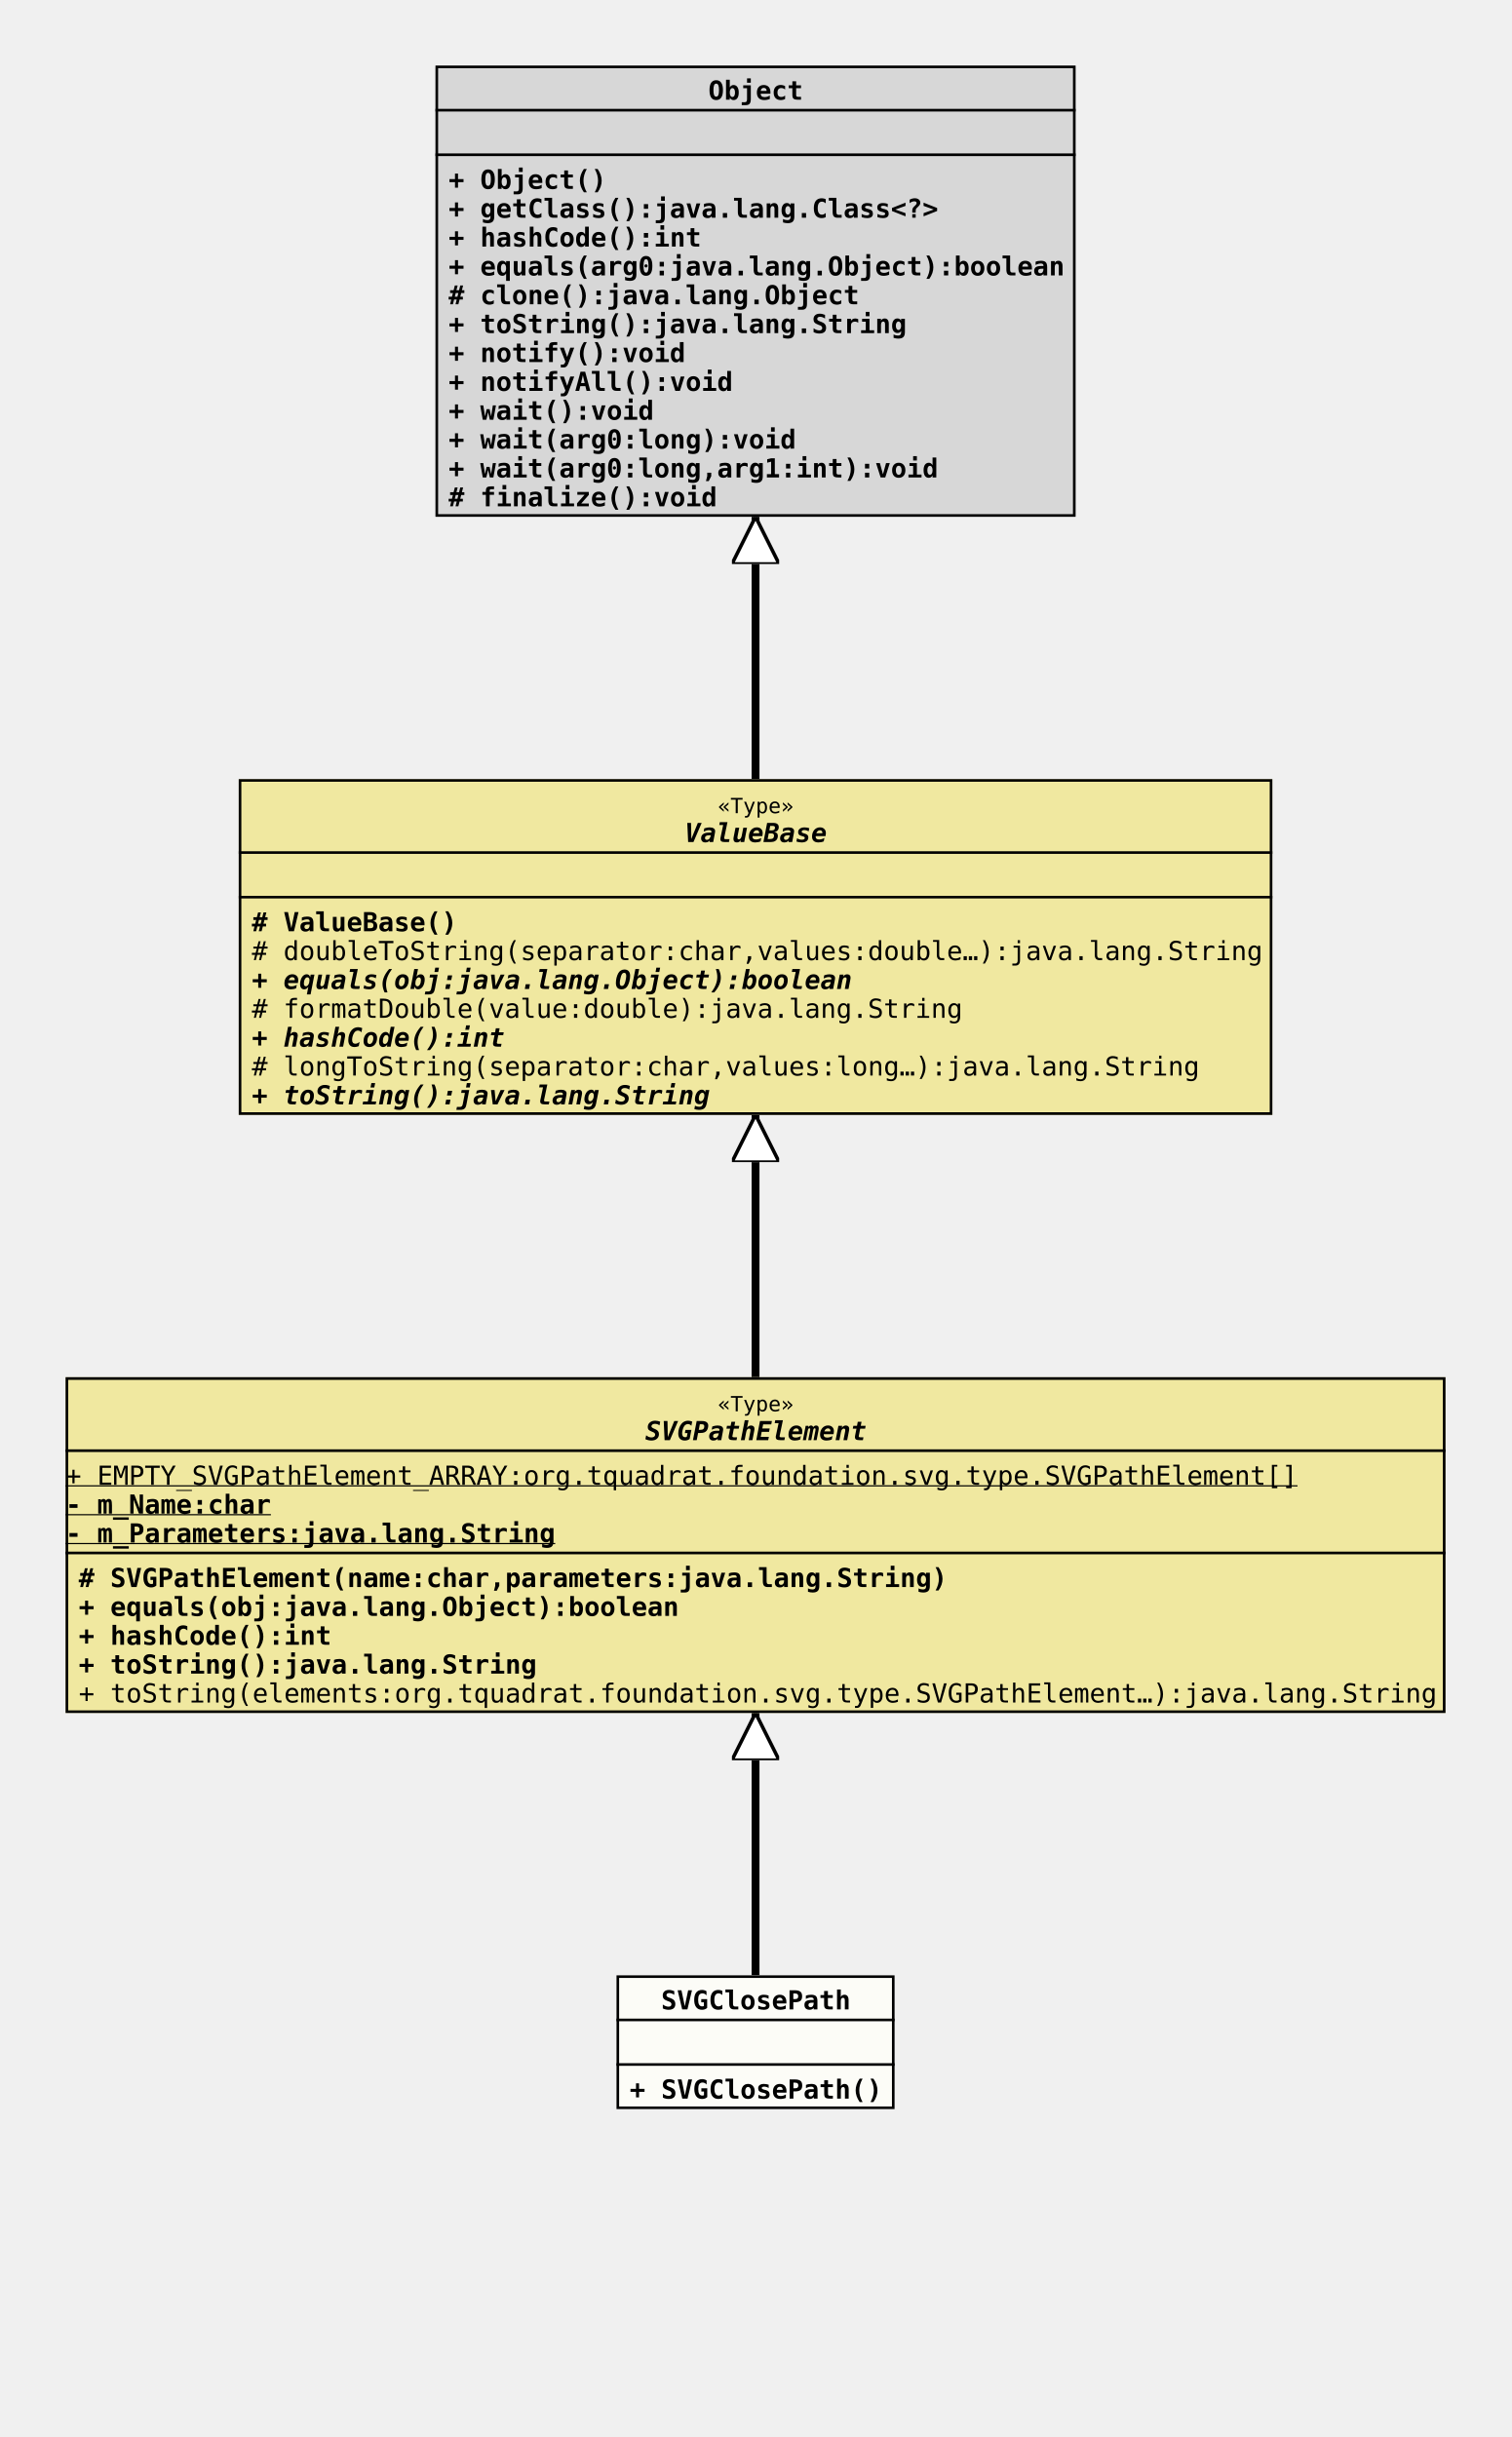
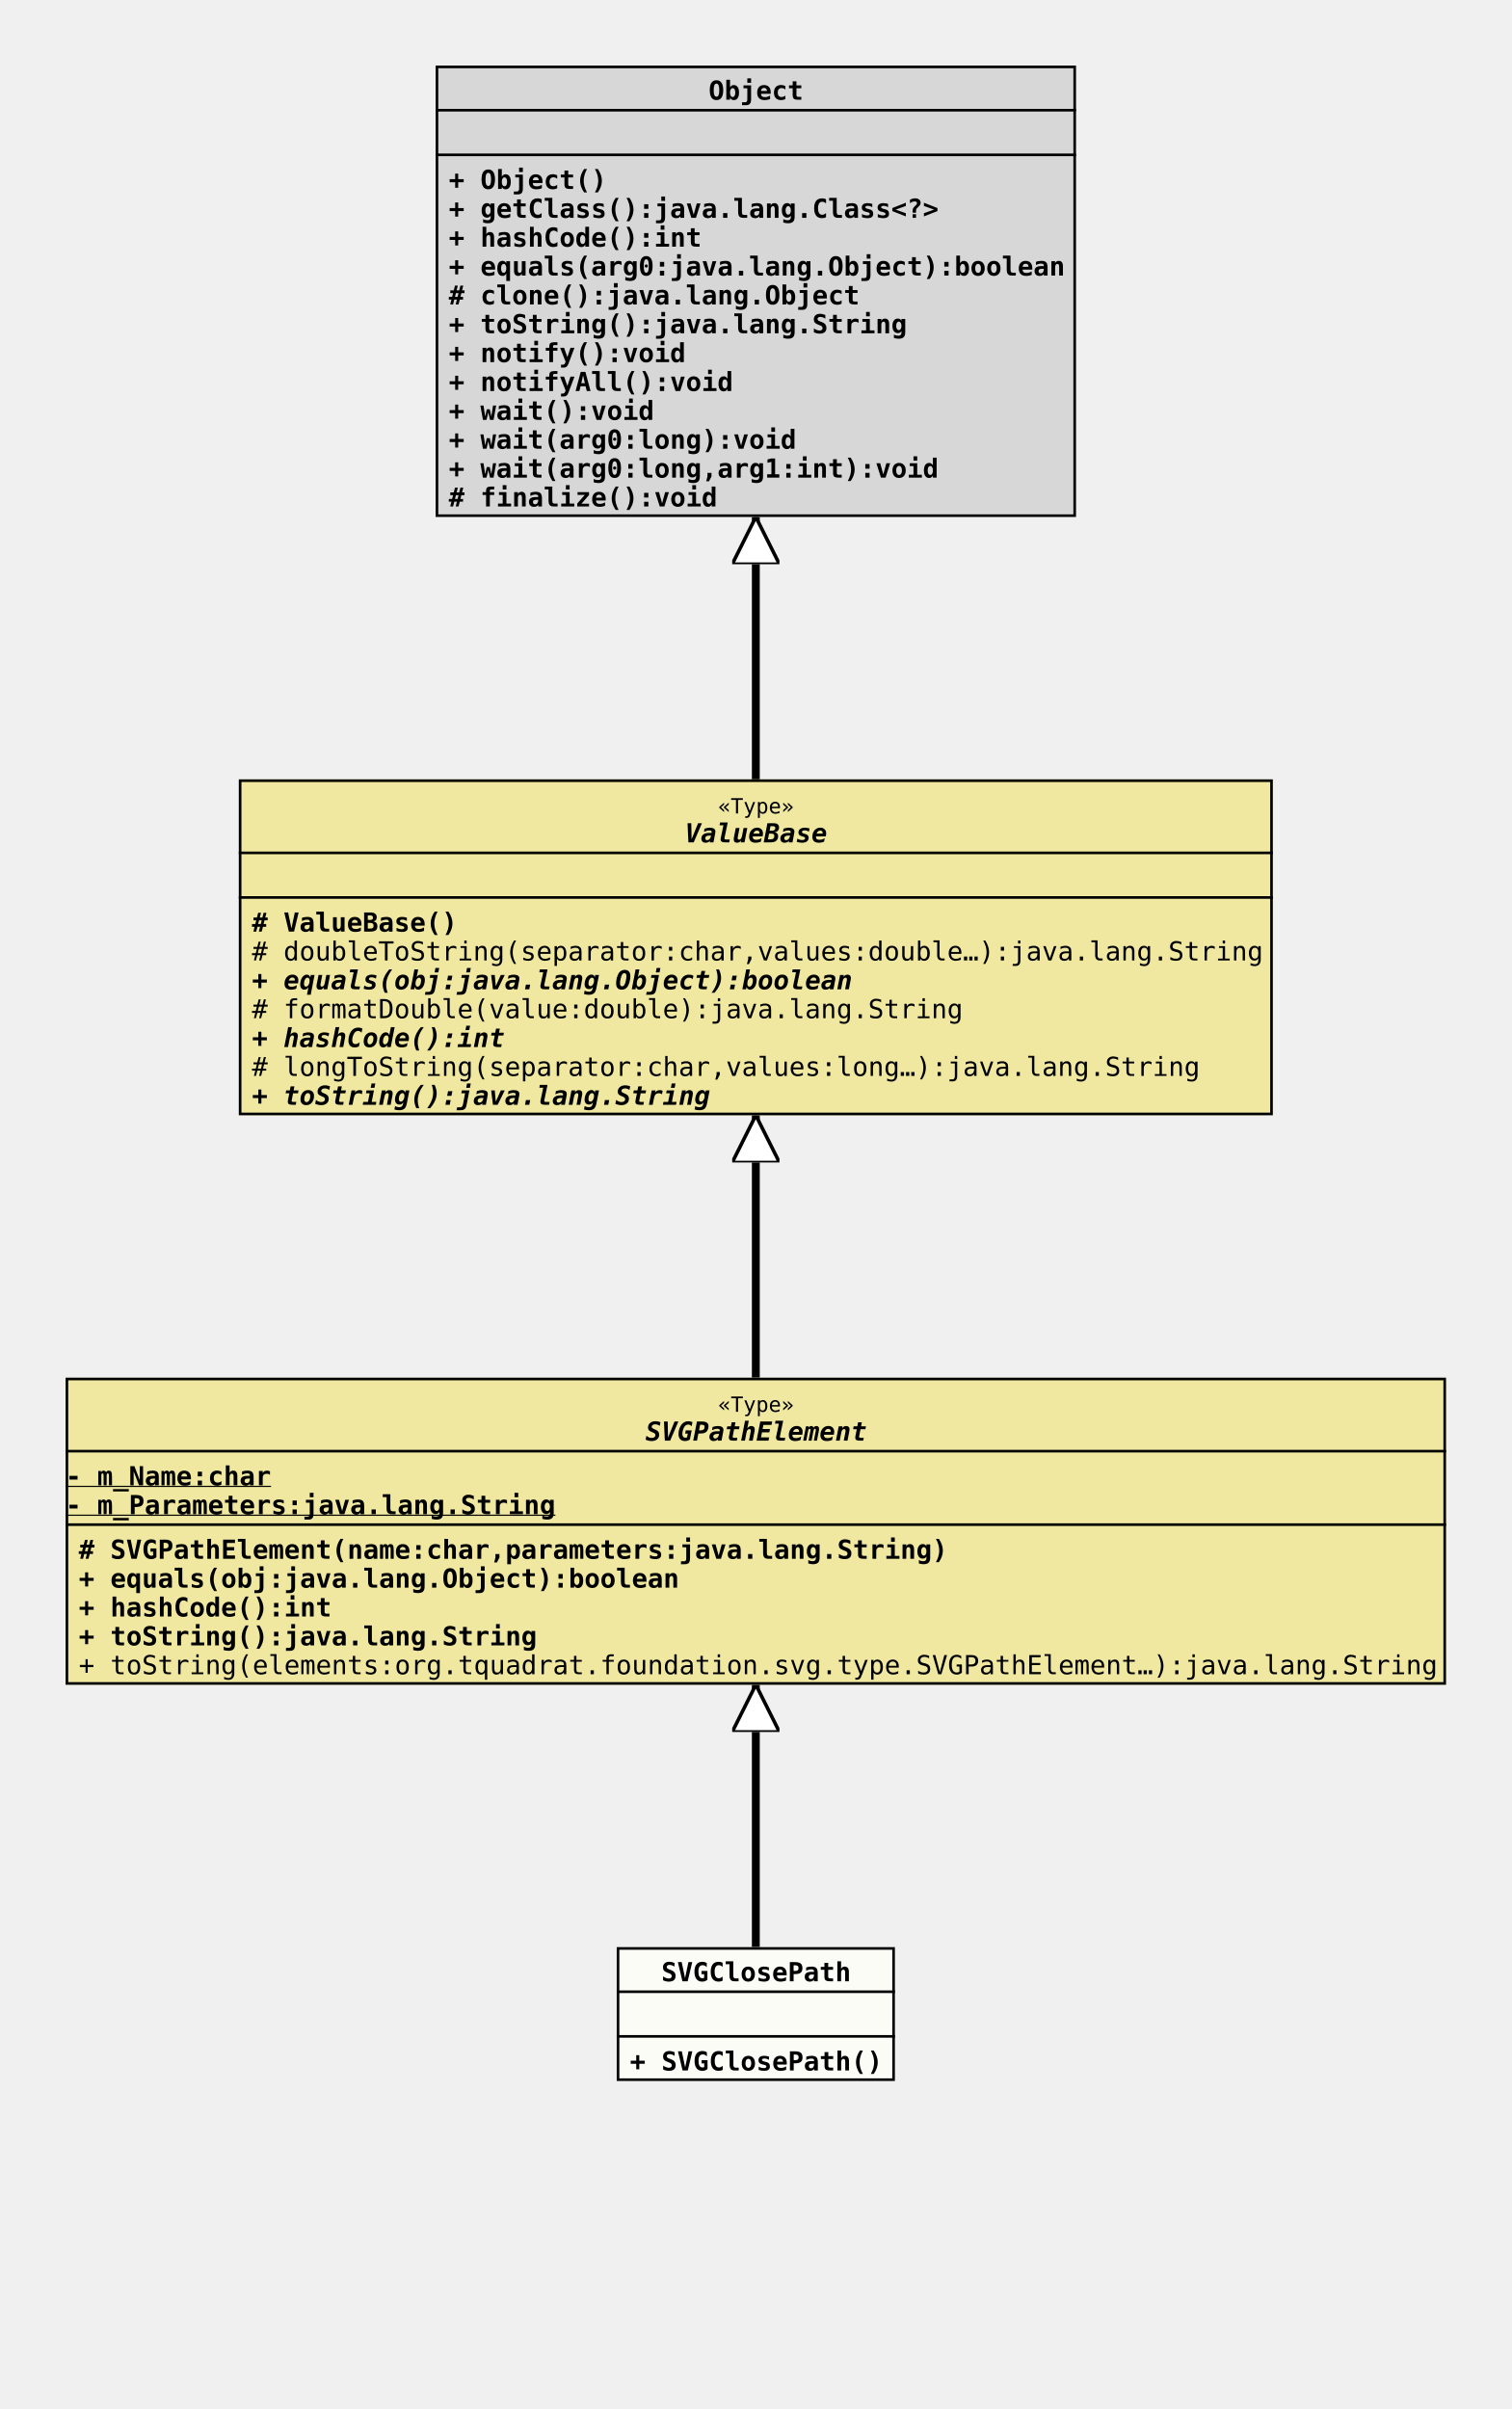
- <svg xmlns="http://www.w3.org/2000/svg" xmlns:xlink="http://www.w3.org/1999/xlink" version="1.1" baseProfile="full" width="576.000" height="929.000">
+ <svg xmlns="http://www.w3.org/2000/svg" xmlns:xlink="http://www.w3.org/1999/xlink" version="1.1" baseProfile="full" width="576.000" height="918.000">
  <defs>
    <style>
            line
            {
              stroke: black;
            }
            line.separator
            {
              stroke:       black;
              stroke-width: 1;
            }
            marker
            {
              fill: white;
            }
            path
            {
              fill:   white;
              stroke: black;
            }
            path.implementation
            {
              fill:             none;
              stroke-dasharray: 5,5;
              stroke-width:     3;
            }
            path.inheritance
            {
              fill:         none;
              stroke-width: 3;
            }
            rect
            {
              fill:         none;
              stroke:       black;
              stroke-width: 2;
            }
            rect.externalClass
            {
              fill:         #D0D0D0;
              fill-opacity: 0.8;
            }
            rect.focusClass
            {
              fill:         #FFFFF9;
              fill-opacity: 0.8;
            }
            rect.otherClass
            {
              fill:         #F0E68C;
              fill-opacity: 0.8;
            }
            rect.template
            {
              fill:             #FFFFFF;
              fill-opacity:     1.0;
              stroke-dasharray: 3,3;
            }
            text
            {
              font-family: monospace;
              font-size:   10px;
              font-weight: bold;
            }
            text.abstract
            {
              font-style: italic;
            }
            text.final
            {
              text-decoration: underline;
            }
            text.static
            {
              font-weight: normal;
            }
            text.stereotype
            {
              font-size:   8px;
              font-weight: normal;
            }
            </style>
    <marker id="inheritance" viewBox="0,0,40,40" markerUnits="strokeWidth" refX="40" refY="20" markerWidth="6" markerHeight="6" orient="auto">
      <path d="M40,20 l-40,-20 v40 Z" fill="#ffffff" stroke="#000000" stroke-width="3" />
    </marker>
    <marker id="implementation" viewBox="0,0,40,40" markerUnits="strokeWidth" refX="40" refY="20" markerWidth="6" markerHeight="6" orient="auto">
      <path d="M40,20 l-40,-20 v40 Z" fill="#ffffff" stroke="#000000" stroke-width="3" />
    </marker>
    <clipPath id="ID000001">
      <rect class="focusClass" height="51.000" width="106.000" x="0.000" y="0.000" />
    </clipPath>
    <symbol id="org.tquadrat.foundation.svg.type.SVGPathElement.SVGClosePath">
      <g>
        <g class="focusClass" clip-path="url(#ID000001)">
          <rect x="0.000" y="0.000" width="106.000" height="51.000" class="focusClass" />
          <line x1="0.000" y1="17.000" x2="106.000" y2="17.000" class="separator" />
          <text x="17.000" y="13.000">SVGClosePath</text>
          <line x1="0.000" y1="34.000" x2="106.000" y2="34.000" class="separator" />
          <text x="5.000" y="30.000" />
          <text x="5.000" y="47.000">+ SVGClosePath()</text>
        </g>
      </g>
    </symbol>
    <clipPath id="ID000002">
-       <rect class="otherClass" height="128.000" width="526.000" x="0.000" y="0.000" />
+       <rect class="otherClass" height="117.000" width="526.000" x="0.000" y="0.000" />
    </clipPath>
    <symbol id="org.tquadrat.foundation.svg.type.SVGPathElement">
      <g>
        <g clip-path="url(#ID000002)">
-           <rect x="0.000" y="0.000" width="526.000" height="128.000" class="otherClass" />
+           <rect x="0.000" y="0.000" width="526.000" height="117.000" class="otherClass" />
          <line x1="0.000" y1="28.000" x2="526.000" y2="28.000" class="separator" />
          <text x="248.600" y="13.000" class="stereotype">«Type»</text>
          <text x="221.000" y="24.000" class="abstract">SVGPathElement</text>
-           <line x1="0.000" y1="67.000" x2="526.000" y2="67.000" class="separator" />
-           <text y="41.000" class="static final">+ EMPTY_SVGPathElement_ARRAY:org.tquadrat.foundation.svg.type.SVGPathElement[]</text>
-           <text y="52.000" class="final">- m_Name:char</text>
-           <text y="63.000" class="final">- m_Parameters:java.lang.String</text>
-           <text x="5.000" y="80.000"># SVGPathElement(name:char,parameters:java.lang.String)</text>
-           <text x="5.000" y="91.000">+ equals(obj:java.lang.Object):boolean</text>
-           <text x="5.000" y="102.000">+ hashCode():int</text>
-           <text x="5.000" y="113.000">+ toString():java.lang.String</text>
-           <text x="5.000" y="124.000" class="static">+ toString(elements:org.tquadrat.foundation.svg.type.SVGPathElement…):java.lang.String</text>
+           <line x1="0.000" y1="56.000" x2="526.000" y2="56.000" class="separator" />
+           <text y="41.000" class="final">- m_Name:char</text>
+           <text y="52.000" class="final">- m_Parameters:java.lang.String</text>
+           <text x="5.000" y="69.000"># SVGPathElement(name:char,parameters:java.lang.String)</text>
+           <text x="5.000" y="80.000">+ equals(obj:java.lang.Object):boolean</text>
+           <text x="5.000" y="91.000">+ hashCode():int</text>
+           <text x="5.000" y="102.000">+ toString():java.lang.String</text>
+           <text x="5.000" y="113.000" class="static">+ toString(elements:org.tquadrat.foundation.svg.type.SVGPathElement…):java.lang.String</text>
        </g>
      </g>
    </symbol>
    <clipPath id="ID000003">
      <rect class="otherClass" height="128.000" width="394.000" x="0.000" y="0.000" />
    </clipPath>
    <symbol id="org.tquadrat.foundation.svg.type.ValueBase">
      <g>
        <g clip-path="url(#ID000003)">
          <rect x="0.000" y="0.000" width="394.000" height="128.000" class="otherClass" />
          <line x1="0.000" y1="28.000" x2="394.000" y2="28.000" class="separator" />
          <text x="182.600" y="13.000" class="stereotype">«Type»</text>
          <text x="170.000" y="24.000" class="abstract">ValueBase</text>
          <line x1="0.000" y1="45.000" x2="394.000" y2="45.000" class="separator" />
          <text x="5.000" y="41.000" />
          <text x="5.000" y="58.000"># ValueBase()</text>
          <text x="5.000" y="69.000" class="static"># doubleToString(separator:char,values:double…):java.lang.String</text>
          <text x="5.000" y="80.000" class="abstract">+ equals(obj:java.lang.Object):boolean</text>
          <text x="5.000" y="91.000" class="static"># formatDouble(value:double):java.lang.String</text>
          <text x="5.000" y="102.000" class="abstract">+ hashCode():int</text>
          <text x="5.000" y="113.000" class="static"># longToString(separator:char,values:long…):java.lang.String</text>
          <text x="5.000" y="124.000" class="abstract">+ toString():java.lang.String</text>
        </g>
      </g>
    </symbol>
    <clipPath id="ID000004">
      <rect class="externalClass" height="172.000" width="244.000" x="0.000" y="0.000" />
    </clipPath>
    <symbol id="java.lang.Object">
      <g>
        <g clip-path="url(#ID000004)">
          <rect x="0.000" y="0.000" width="244.000" height="172.000" class="externalClass" />
          <line x1="0.000" y1="17.000" x2="244.000" y2="17.000" class="separator" />
          <text x="104.000" y="13.000">Object</text>
          <line x1="0.000" y1="34.000" x2="244.000" y2="34.000" class="separator" />
          <text x="5.000" y="30.000" />
          <text x="5.000" y="47.000">+ Object()</text>
          <text x="5.000" y="58.000">+ getClass():java.lang.Class&lt;?&gt;</text>
          <text x="5.000" y="69.000">+ hashCode():int</text>
          <text x="5.000" y="80.000">+ equals(arg0:java.lang.Object):boolean</text>
          <text x="5.000" y="91.000"># clone():java.lang.Object</text>
          <text x="5.000" y="102.000">+ toString():java.lang.String</text>
          <text x="5.000" y="113.000">+ notify():void</text>
          <text x="5.000" y="124.000">+ notifyAll():void</text>
          <text x="5.000" y="135.000">+ wait():void</text>
          <text x="5.000" y="146.000">+ wait(arg0:long):void</text>
          <text x="5.000" y="157.000">+ wait(arg0:long,arg1:int):void</text>
          <text x="5.000" y="168.000"># finalize():void</text>
        </g>
      </g>
    </symbol>
  </defs>
-   <path class="inheritance" d="M288.000,753.000 L288.000,653.000" marker-end="url(#inheritance)" />
+   <path class="inheritance" d="M288.000,742.000 L288.000,642.000" marker-end="url(#inheritance)" />
  <path class="inheritance" d="M288.000,525.000 L288.000,425.000" marker-end="url(#inheritance)" />
  <path class="inheritance" d="M288.000,297.000 L288.000,197.000" marker-end="url(#inheritance)" />
  <use x="166.000" y="25.000" xlink:href="#java.lang.Object" />
  <use x="91.000" y="297.000" xlink:href="#org.tquadrat.foundation.svg.type.ValueBase" />
  <use x="25.000" y="525.000" xlink:href="#org.tquadrat.foundation.svg.type.SVGPathElement" />
-   <use x="235.000" y="753.000" xlink:href="#org.tquadrat.foundation.svg.type.SVGPathElement.SVGClosePath" />
+   <use x="235.000" y="742.000" xlink:href="#org.tquadrat.foundation.svg.type.SVGPathElement.SVGClosePath" />
</svg>
